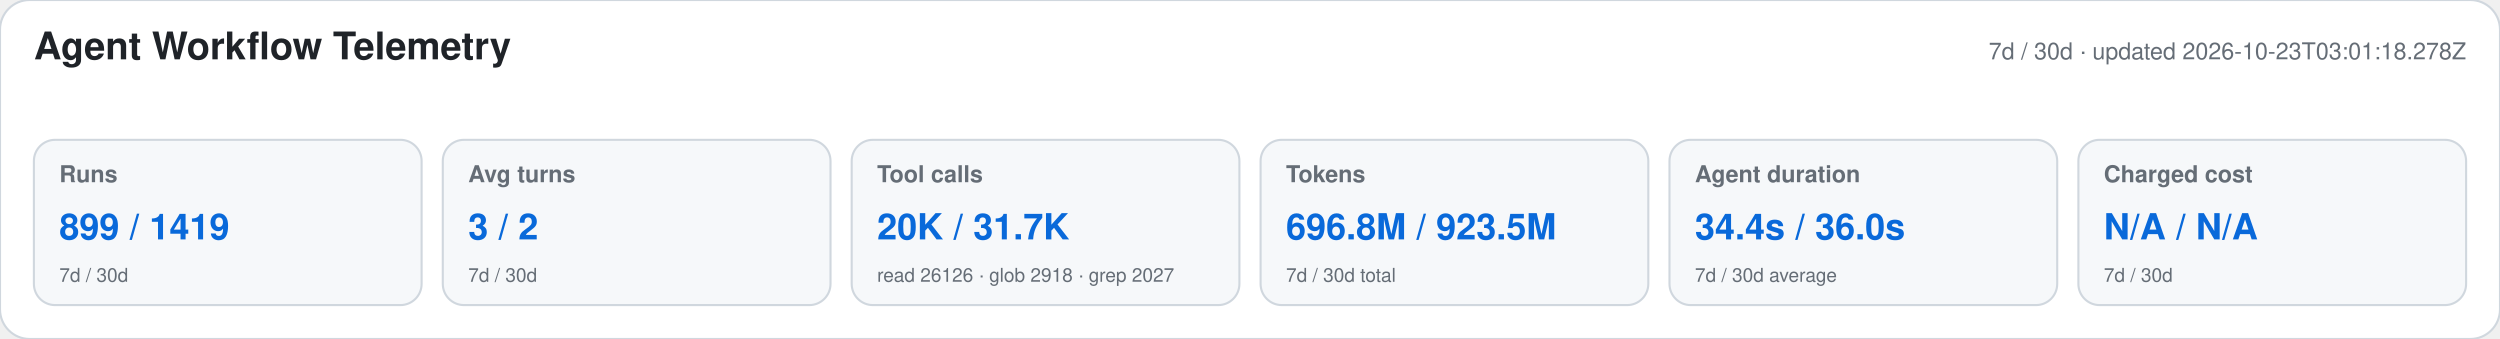
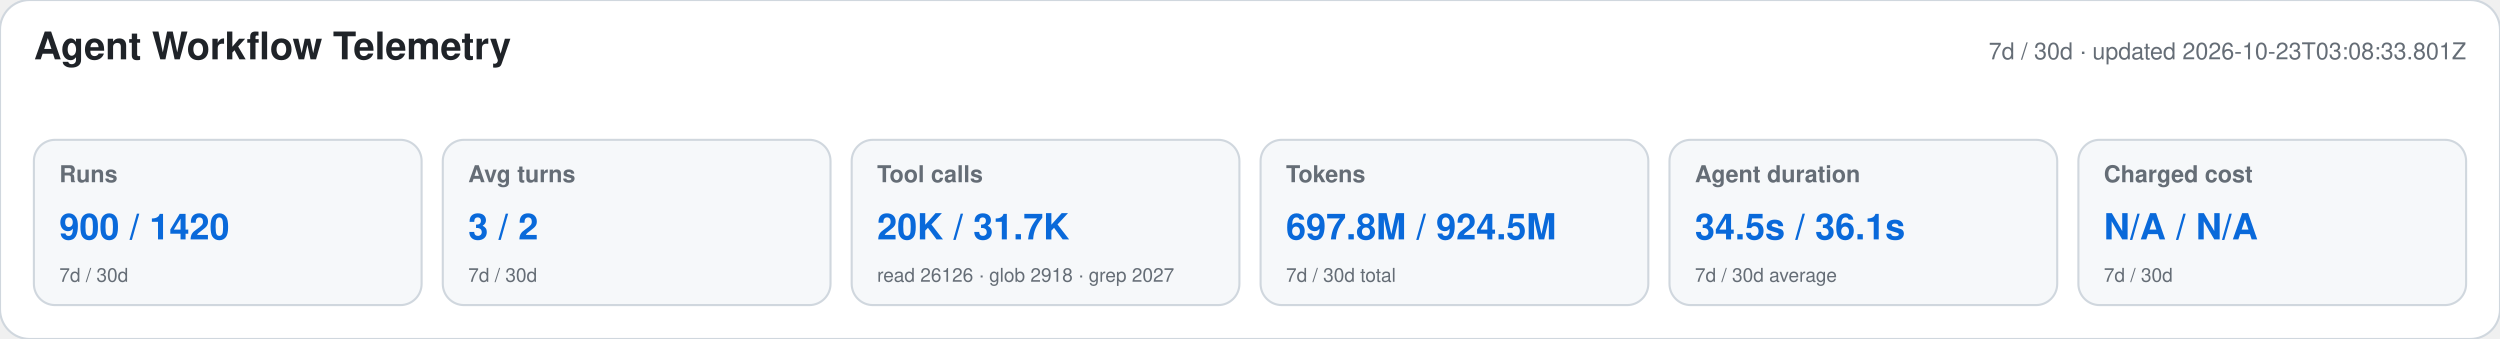
<svg xmlns="http://www.w3.org/2000/svg" width="1180" height="160" viewBox="0 0 1180 160" role="img" aria-labelledby="title desc">
  <style>text{font-family:-apple-system,BlinkMacSystemFont,"Segoe UI",Helvetica,Arial,sans-serif}.heading{font-size:18px;font-weight:650;fill:#1f2328}.meta,.label,.secondary{fill:#656d76}.meta,.label{font-size:11px}.label{font-weight:600}.primary{font-size:17px;font-weight:700;fill:#0969da}.secondary{font-size:9px}</style>
  <rect width="1180" height="160" rx="14" fill="#ffffff" stroke="#d0d7de" />
  <text x="16" y="28" class="heading">Agent Workflow Telemetry</text>
-   <text x="1164" y="28" text-anchor="end" class="meta">7d / 30d · updated 2026-10-23T03:01:18.278Z</text>
+   <text x="1164" y="28" text-anchor="end" class="meta">7d / 30d · updated 2026-10-23T03:08:33.801Z</text>
  <g>
    <rect x="16" y="66" width="183" height="78" rx="10" fill="#f6f8fa" stroke="#d0d7de" />
    <text x="28" y="86" class="label">Runs</text>
-     <text x="28" y="113" class="primary">899 / 1419</text>
+     <text x="28" y="113" class="primary">900 / 1420</text>
    <text x="28" y="133" class="secondary">7d / 30d</text>
  </g>
  <g>
    <rect x="209" y="66" width="183" height="78" rx="10" fill="#f6f8fa" stroke="#d0d7de" />
    <text x="221" y="86" class="label">Avg turns</text>
    <text x="221" y="113" class="primary">3 / 2</text>
    <text x="221" y="133" class="secondary">7d / 30d</text>
  </g>
  <g>
    <rect x="402" y="66" width="183" height="78" rx="10" fill="#f6f8fa" stroke="#d0d7de" />
    <text x="414" y="86" class="label">Tool calls</text>
    <text x="414" y="113" class="primary">20K / 31.7K</text>
    <text x="414" y="133" class="secondary">read 26126 · glob 2918 · grep 2027</text>
  </g>
  <g>
    <rect x="595" y="66" width="183" height="78" rx="10" fill="#f6f8fa" stroke="#d0d7de" />
    <text x="607" y="86" class="label">Tokens</text>
-     <text x="607" y="113" class="primary">696.8M / 923.5M</text>
+     <text x="607" y="113" class="primary">697.8M / 924.5M</text>
    <text x="607" y="133" class="secondary">7d / 30d total</text>
  </g>
  <g>
    <rect x="788" y="66" width="183" height="78" rx="10" fill="#f6f8fa" stroke="#d0d7de" />
    <text x="800" y="86" class="label">Agent duration</text>
-     <text x="800" y="113" class="primary">34.4s / 36.0s</text>
+     <text x="800" y="113" class="primary">34.5s / 36.1s</text>
    <text x="800" y="133" class="secondary">7d / 30d average</text>
  </g>
  <g>
    <rect x="981" y="66" width="183" height="78" rx="10" fill="#f6f8fa" stroke="#d0d7de" />
    <text x="993" y="86" class="label">Charged cost</text>
    <text x="993" y="113" class="primary">N/A / N/A</text>
    <text x="993" y="133" class="secondary">7d / 30d</text>
  </g>
</svg>
